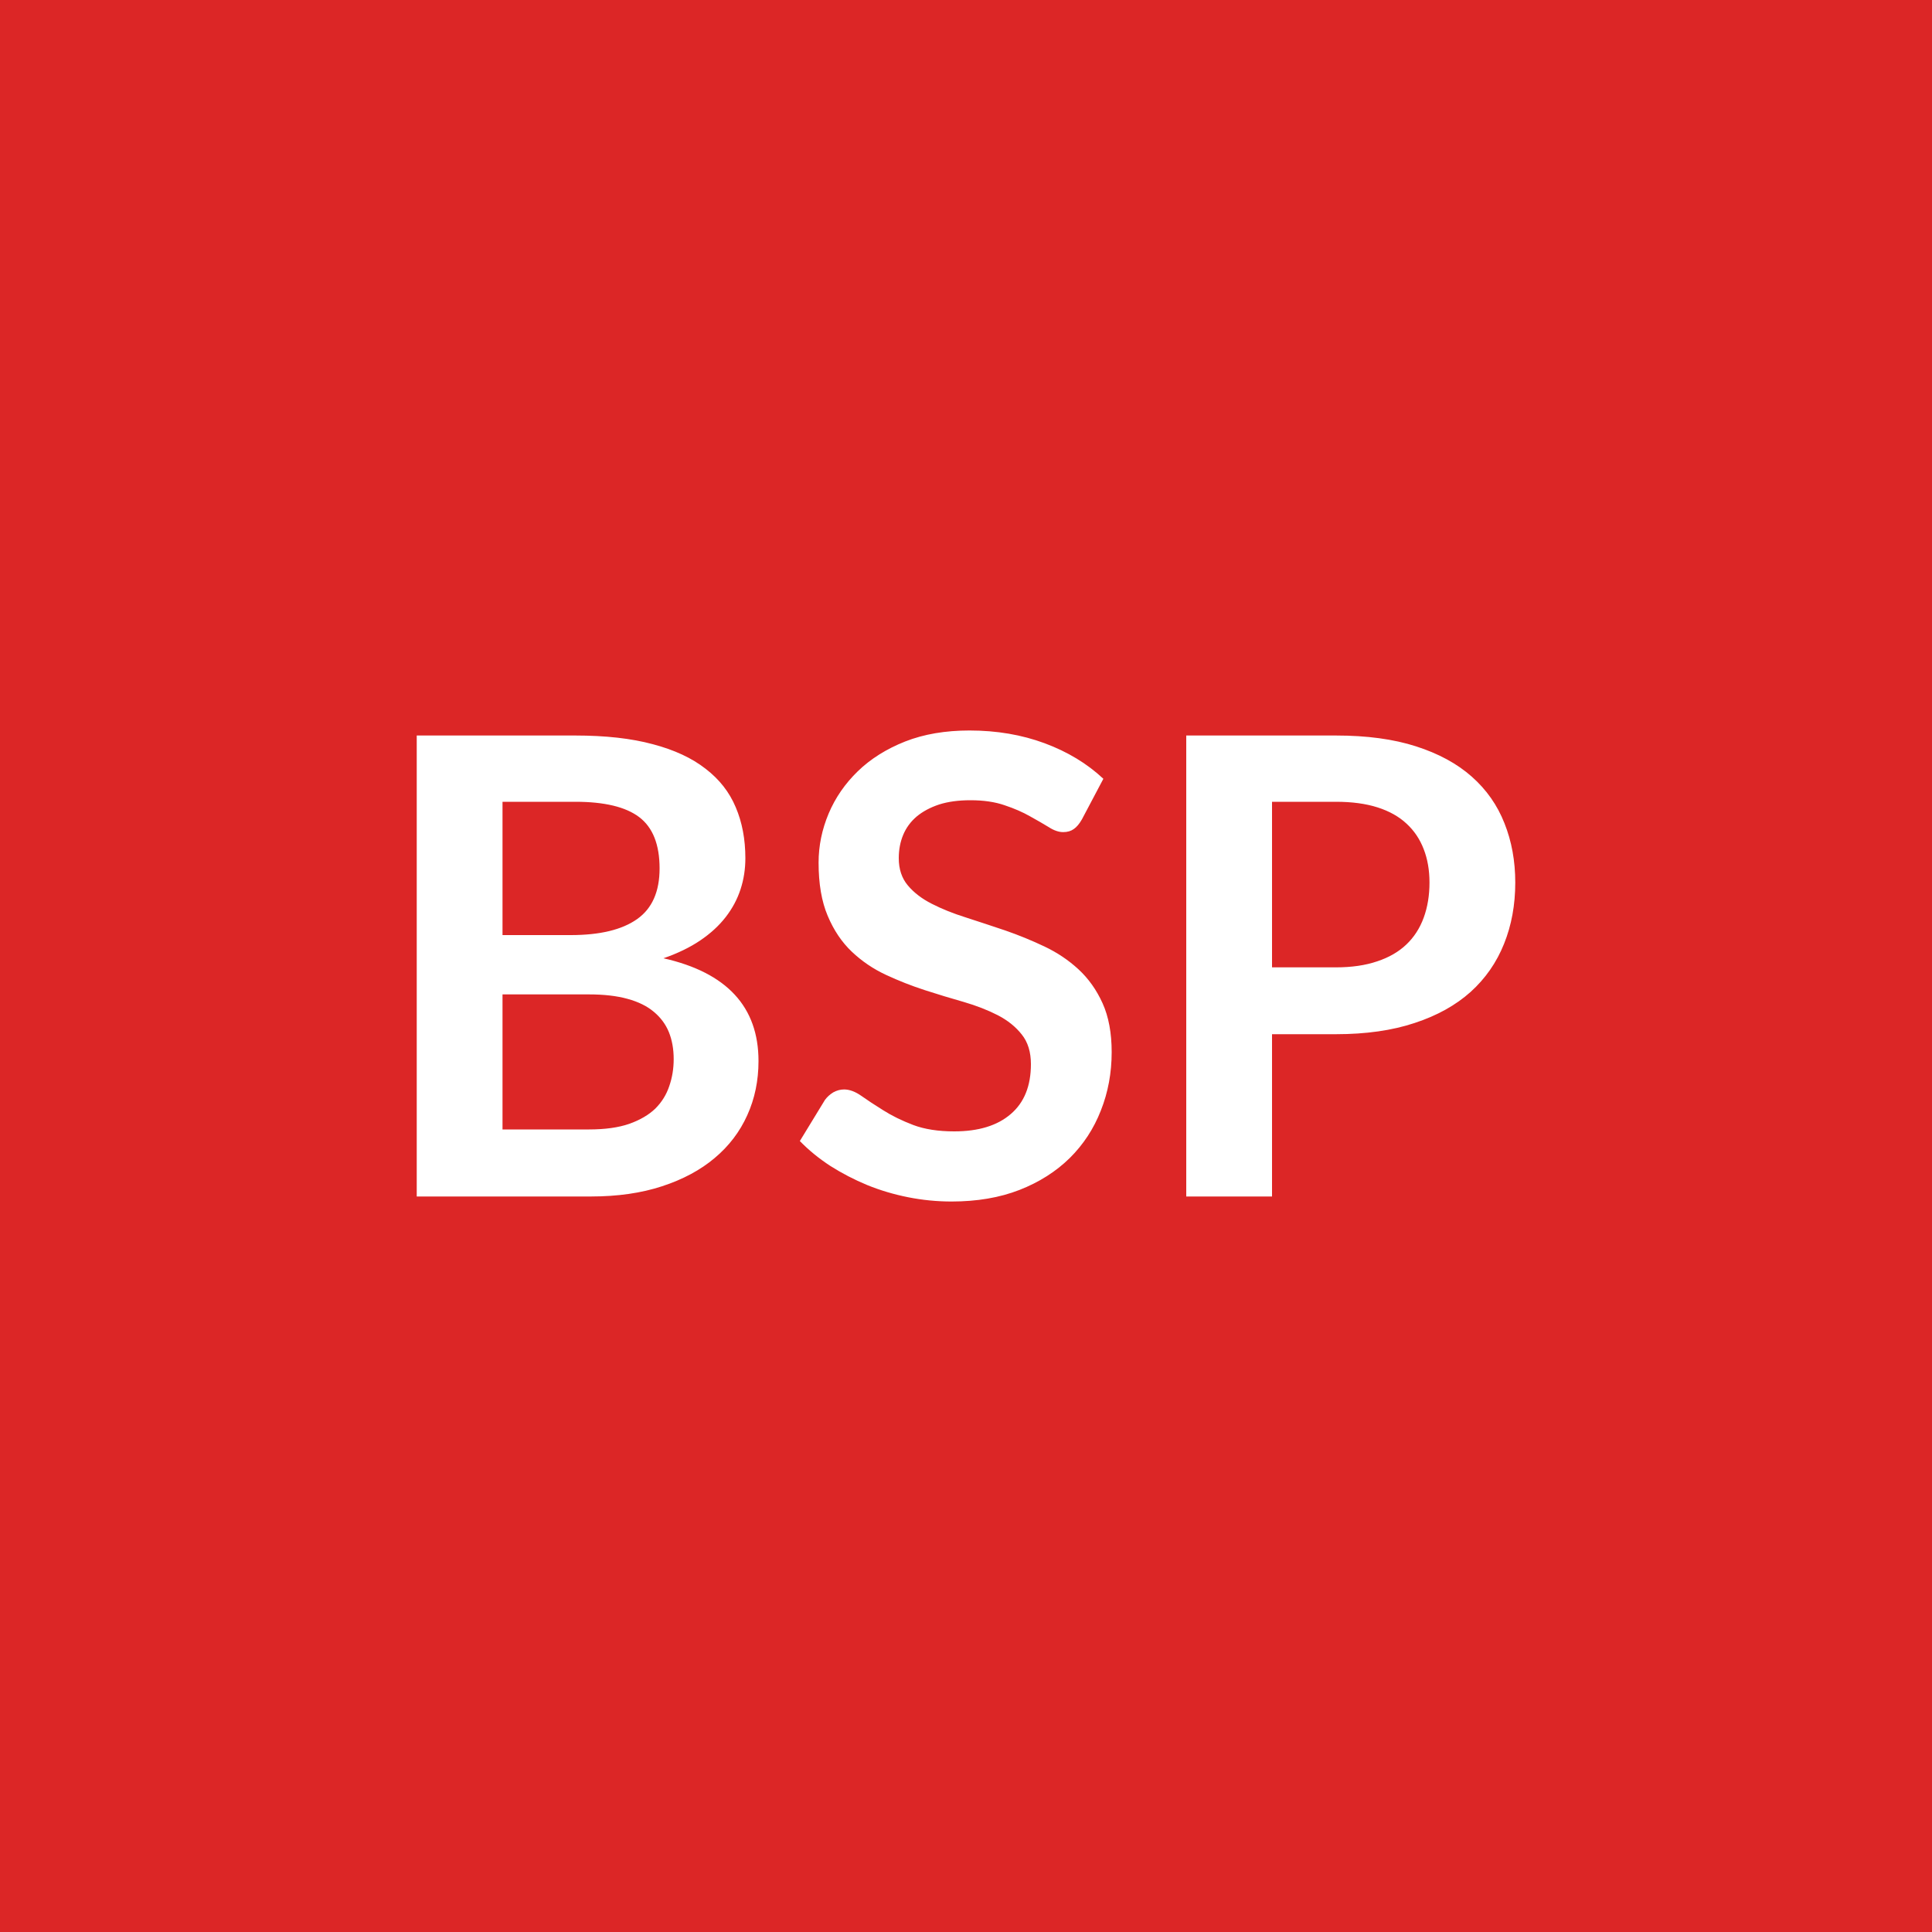
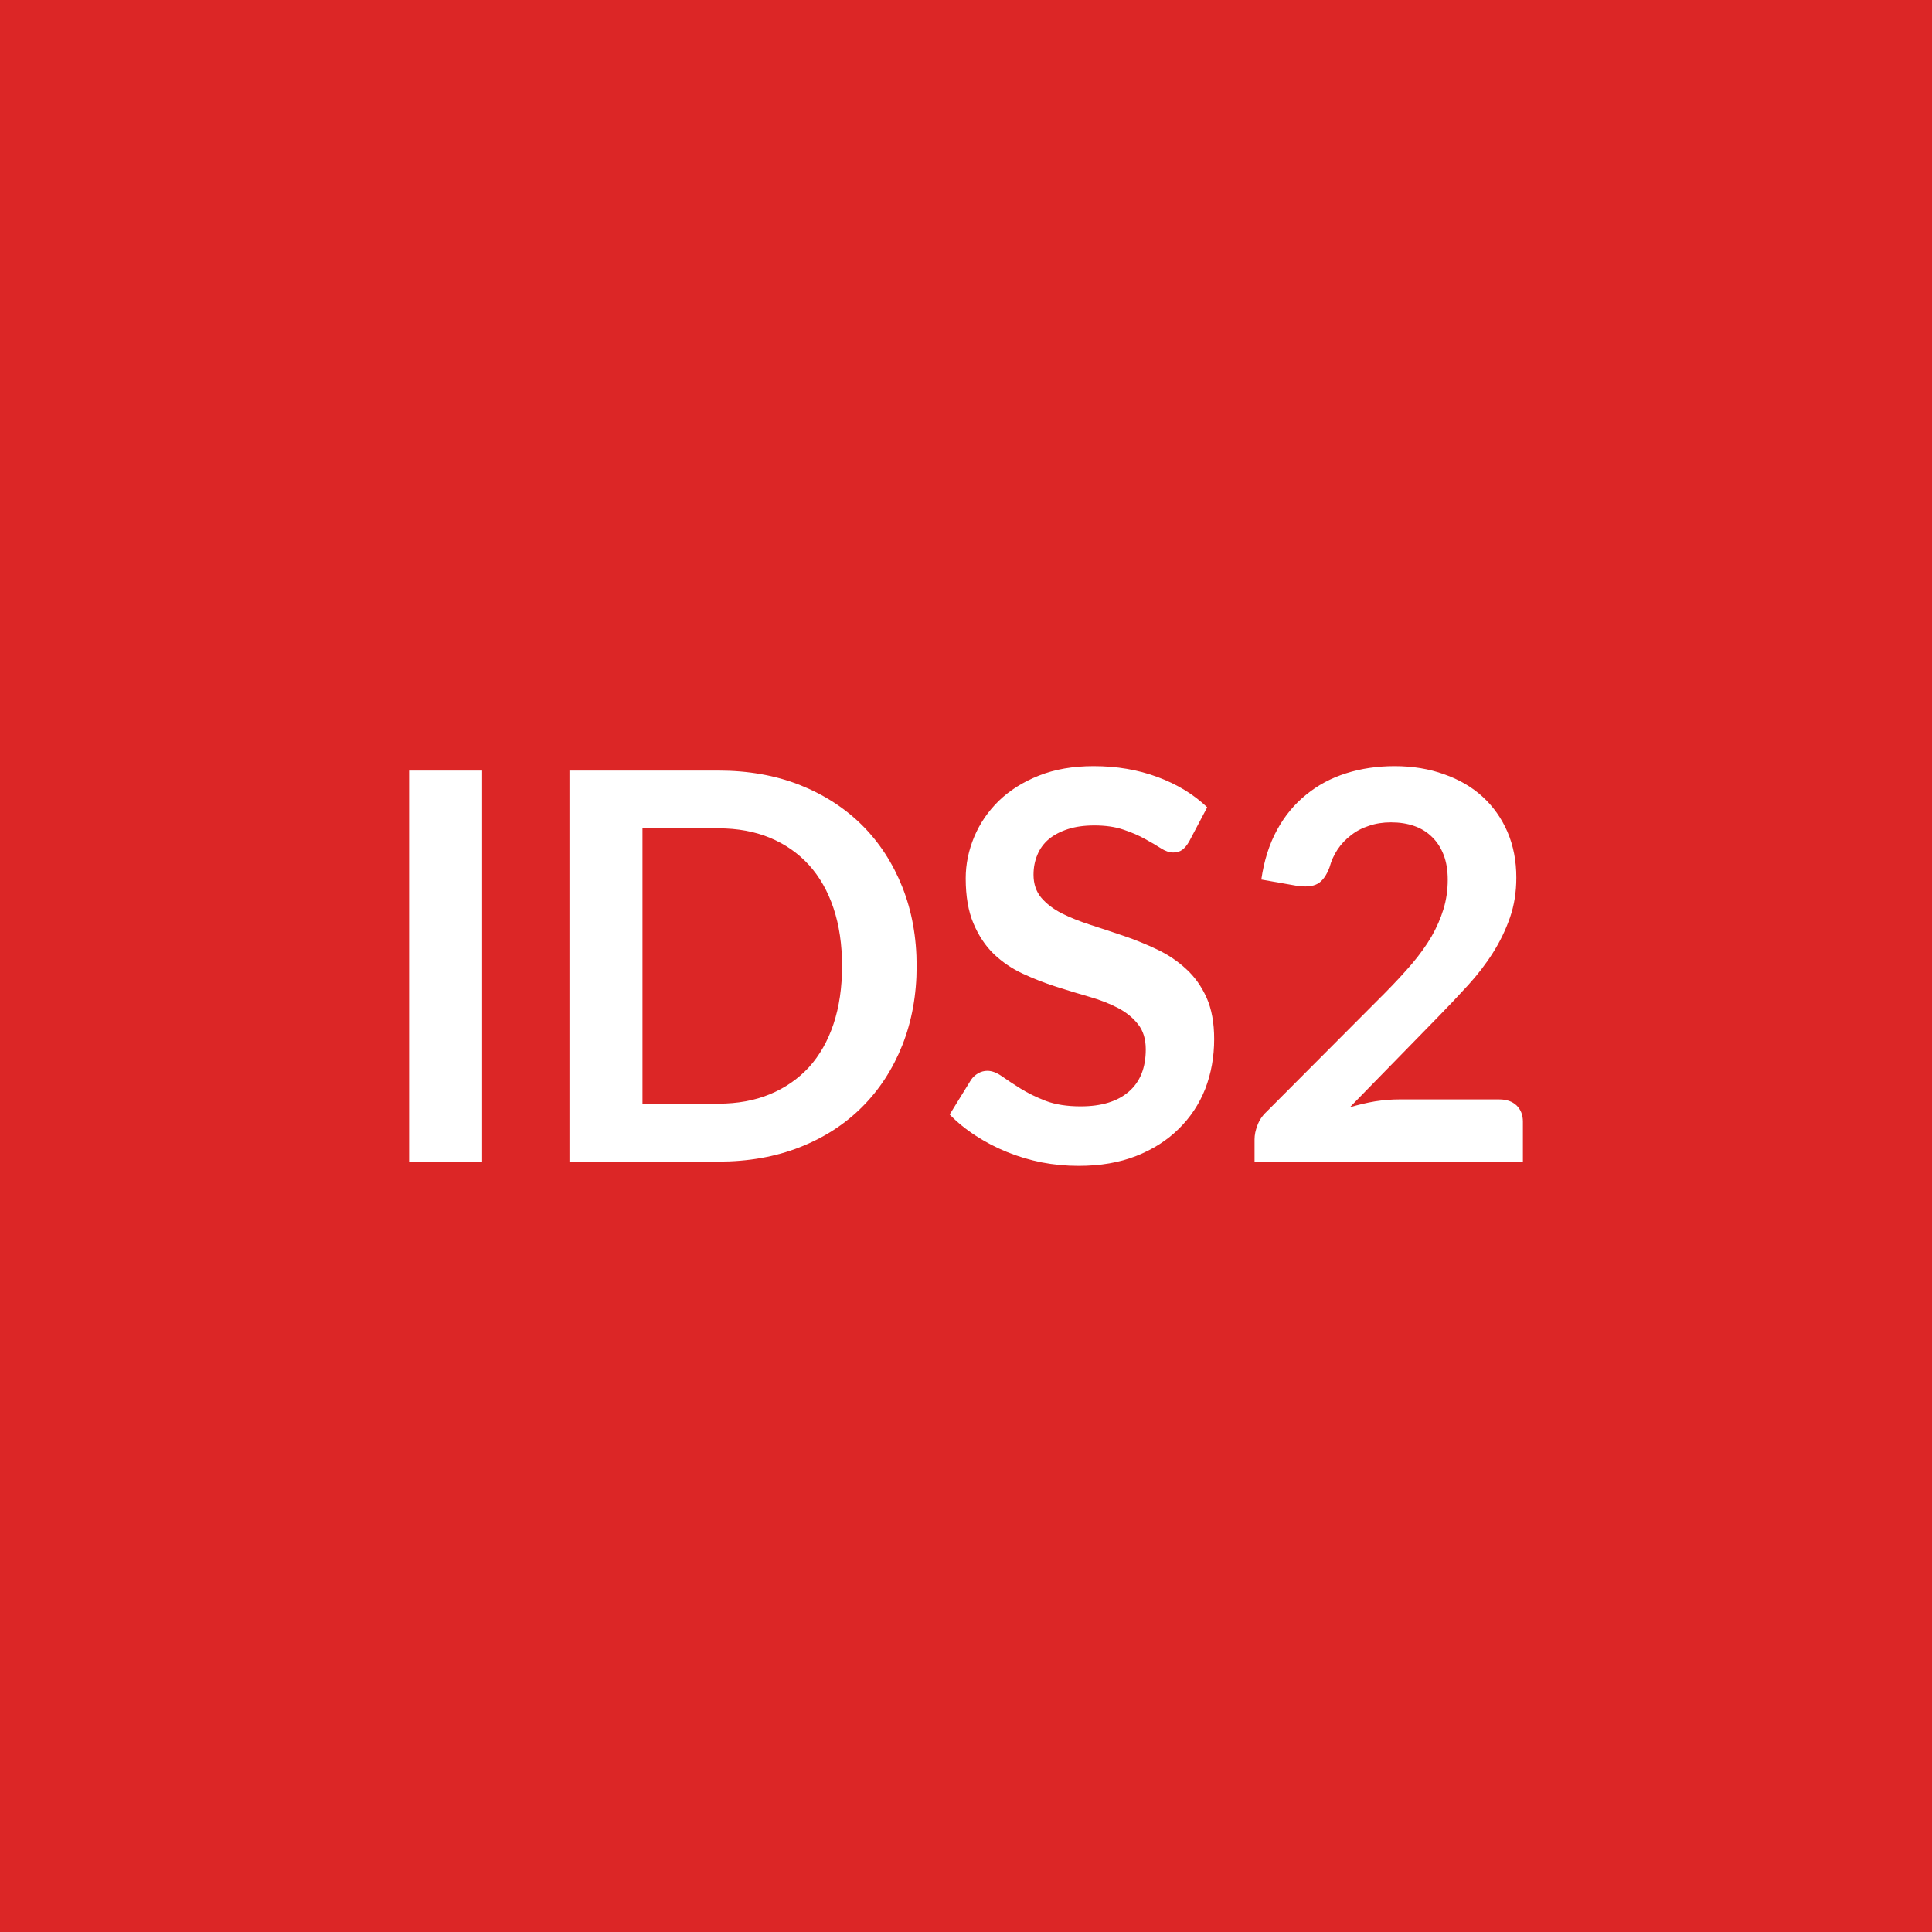
<svg xmlns="http://www.w3.org/2000/svg" width="100" height="100" viewBox="0 0 100 100">
  <rect width="100%" height="100%" fill="#dc2626" />
-   <path fill="#ffffff" d="M26.01 58.46h4.48q1.24 0 2.08-.29.84-.3 1.35-.79.5-.5.72-1.16.23-.66.23-1.4 0-.78-.25-1.4-.25-.61-.78-1.05-.52-.44-1.36-.67-.83-.23-2-.23h-4.47zm3.77-16.96h-3.77v6.9h3.53q2.27 0 3.44-.83 1.16-.82 1.16-2.62 0-1.86-1.06-2.66-1.05-.79-3.3-.79m-8.21-3.43h8.21q2.35 0 4.01.45 1.67.44 2.73 1.27 1.07.82 1.56 1.99.5 1.17.5 2.64 0 .85-.25 1.61-.25.77-.77 1.44t-1.32 1.21-1.9.92q4.92 1.11 4.92 5.32 0 1.52-.58 2.8-.58 1.29-1.69 2.22-1.1.93-2.72 1.46-1.61.53-3.69.53h-9.01zm35.54 2.24L56 42.41q-.2.35-.42.5-.22.16-.55.16-.35 0-.75-.26-.41-.25-.97-.56-.56-.32-1.31-.57-.75-.26-1.77-.26-.93 0-1.62.22-.69.23-1.16.62-.47.4-.7.95t-.23 1.21q0 .85.47 1.41t1.24.95q.78.4 1.77.71.99.32 2.03.67 1.04.36 2.03.83t1.76 1.18q.78.72 1.25 1.76t.47 2.53q0 1.61-.56 3.02-.55 1.41-1.61 2.46-1.07 1.05-2.6 1.65-1.54.6-3.52.6-1.13 0-2.24-.22t-2.12-.63q-1.01-.42-1.91-.99-.89-.58-1.58-1.29l1.3-2.13q.17-.23.43-.39.27-.15.56-.15.42 0 .89.33.48.34 1.14.75.66.42 1.55.76.88.33 2.12.33 1.89 0 2.93-.9 1.04-.89 1.04-2.58 0-.94-.47-1.53-.47-.6-1.24-1-.78-.4-1.77-.69-.99-.28-2.01-.61t-2.01-.79-1.77-1.2-1.25-1.86q-.47-1.11-.47-2.75 0-1.3.52-2.54.52-1.23 1.51-2.19t2.45-1.54q1.45-.57 3.33-.57 2.11 0 3.89.66t3.04 1.84m8.73 9.76h3.31q1.22 0 2.13-.31.91-.3 1.51-.87t.9-1.39.3-1.82q0-.96-.3-1.73-.3-.78-.89-1.32-.59-.55-1.5-.84t-2.15-.29h-3.31zm-4.44-12h7.75q2.4 0 4.14.56 1.75.56 2.89 1.57t1.69 2.41q.56 1.4.56 3.07 0 1.73-.58 3.17-.58 1.45-1.73 2.49-1.16 1.04-2.9 1.61-1.74.58-4.07.58h-3.31v8.4H61.4z" />
+   <path fill="#ffffff" d="M24.955 39.885v20.24h-3.78v-20.24zm22.49 10.12q0 2.22-.74 4.09-.74 1.86-2.08 3.2-1.35 1.35-3.24 2.09t-4.2.74h-7.71v-20.24h7.71q2.31 0 4.2.74 1.89.75 3.24 2.09 1.34 1.34 2.08 3.2t.74 4.09m-3.86 0q0-1.67-.44-2.99t-1.27-2.24q-.84-.92-2.02-1.41t-2.67-.49h-3.93v14.25h3.93q1.49 0 2.67-.49t2.02-1.4q.83-.92 1.27-2.24.44-1.33.44-2.99m18.9-8.22-.94 1.78q-.17.29-.35.42-.19.14-.47.14-.3 0-.64-.22t-.82-.48q-.48-.27-1.11-.48-.64-.22-1.51-.22-.78 0-1.37.19t-.99.52q-.4.34-.59.81-.2.47-.2 1.03 0 .71.4 1.19.4.47 1.06.81.66.33 1.5.6t1.72.57 1.72.7 1.5 1.01q.66.6 1.06 1.49.39.88.39 2.14 0 1.37-.46 2.57-.47 1.19-1.38 2.08-.9.89-2.2 1.4t-2.98.51q-.97 0-1.91-.18-.94-.19-1.8-.54t-1.61-.84q-.76-.49-1.35-1.1l1.11-1.8q.14-.2.36-.33.23-.13.48-.13.35 0 .75.28.41.29.97.64t1.31.64q.75.28 1.8.28 1.61 0 2.49-.76t.88-2.19q0-.8-.4-1.3-.4-.51-1.05-.85-.66-.34-1.5-.58t-1.71-.52-1.71-.67-1.5-1.02q-.65-.63-1.05-1.58-.4-.94-.4-2.33 0-1.1.44-2.15t1.28-1.87q.84-.81 2.07-1.3t2.83-.49q1.79 0 3.3.56 1.52.56 2.58 1.57m9.93 15.12h5.19q.56 0 .89.31.33.32.33.84v2.07h-13.89v-1.15q0-.35.15-.73.14-.39.47-.7l6.14-6.16q.77-.78 1.38-1.49.61-.72 1.02-1.42.4-.7.62-1.42t.22-1.52q0-.73-.21-1.28t-.6-.93q-.38-.38-.92-.57t-1.21-.19q-.62 0-1.14.18-.53.17-.93.49-.41.31-.69.73t-.42.93q-.24.64-.62.85t-1.09.1l-1.82-.32q.21-1.46.81-2.56t1.51-1.83q.9-.74 2.07-1.11t2.51-.37q1.4 0 2.56.42 1.17.41 1.99 1.16.83.76 1.29 1.82.46 1.07.46 2.37 0 1.12-.33 2.07t-.88 1.82-1.29 1.68-1.56 1.65l-4.56 4.67q.66-.2 1.31-.31.65-.1 1.24-.1" />
</svg>
